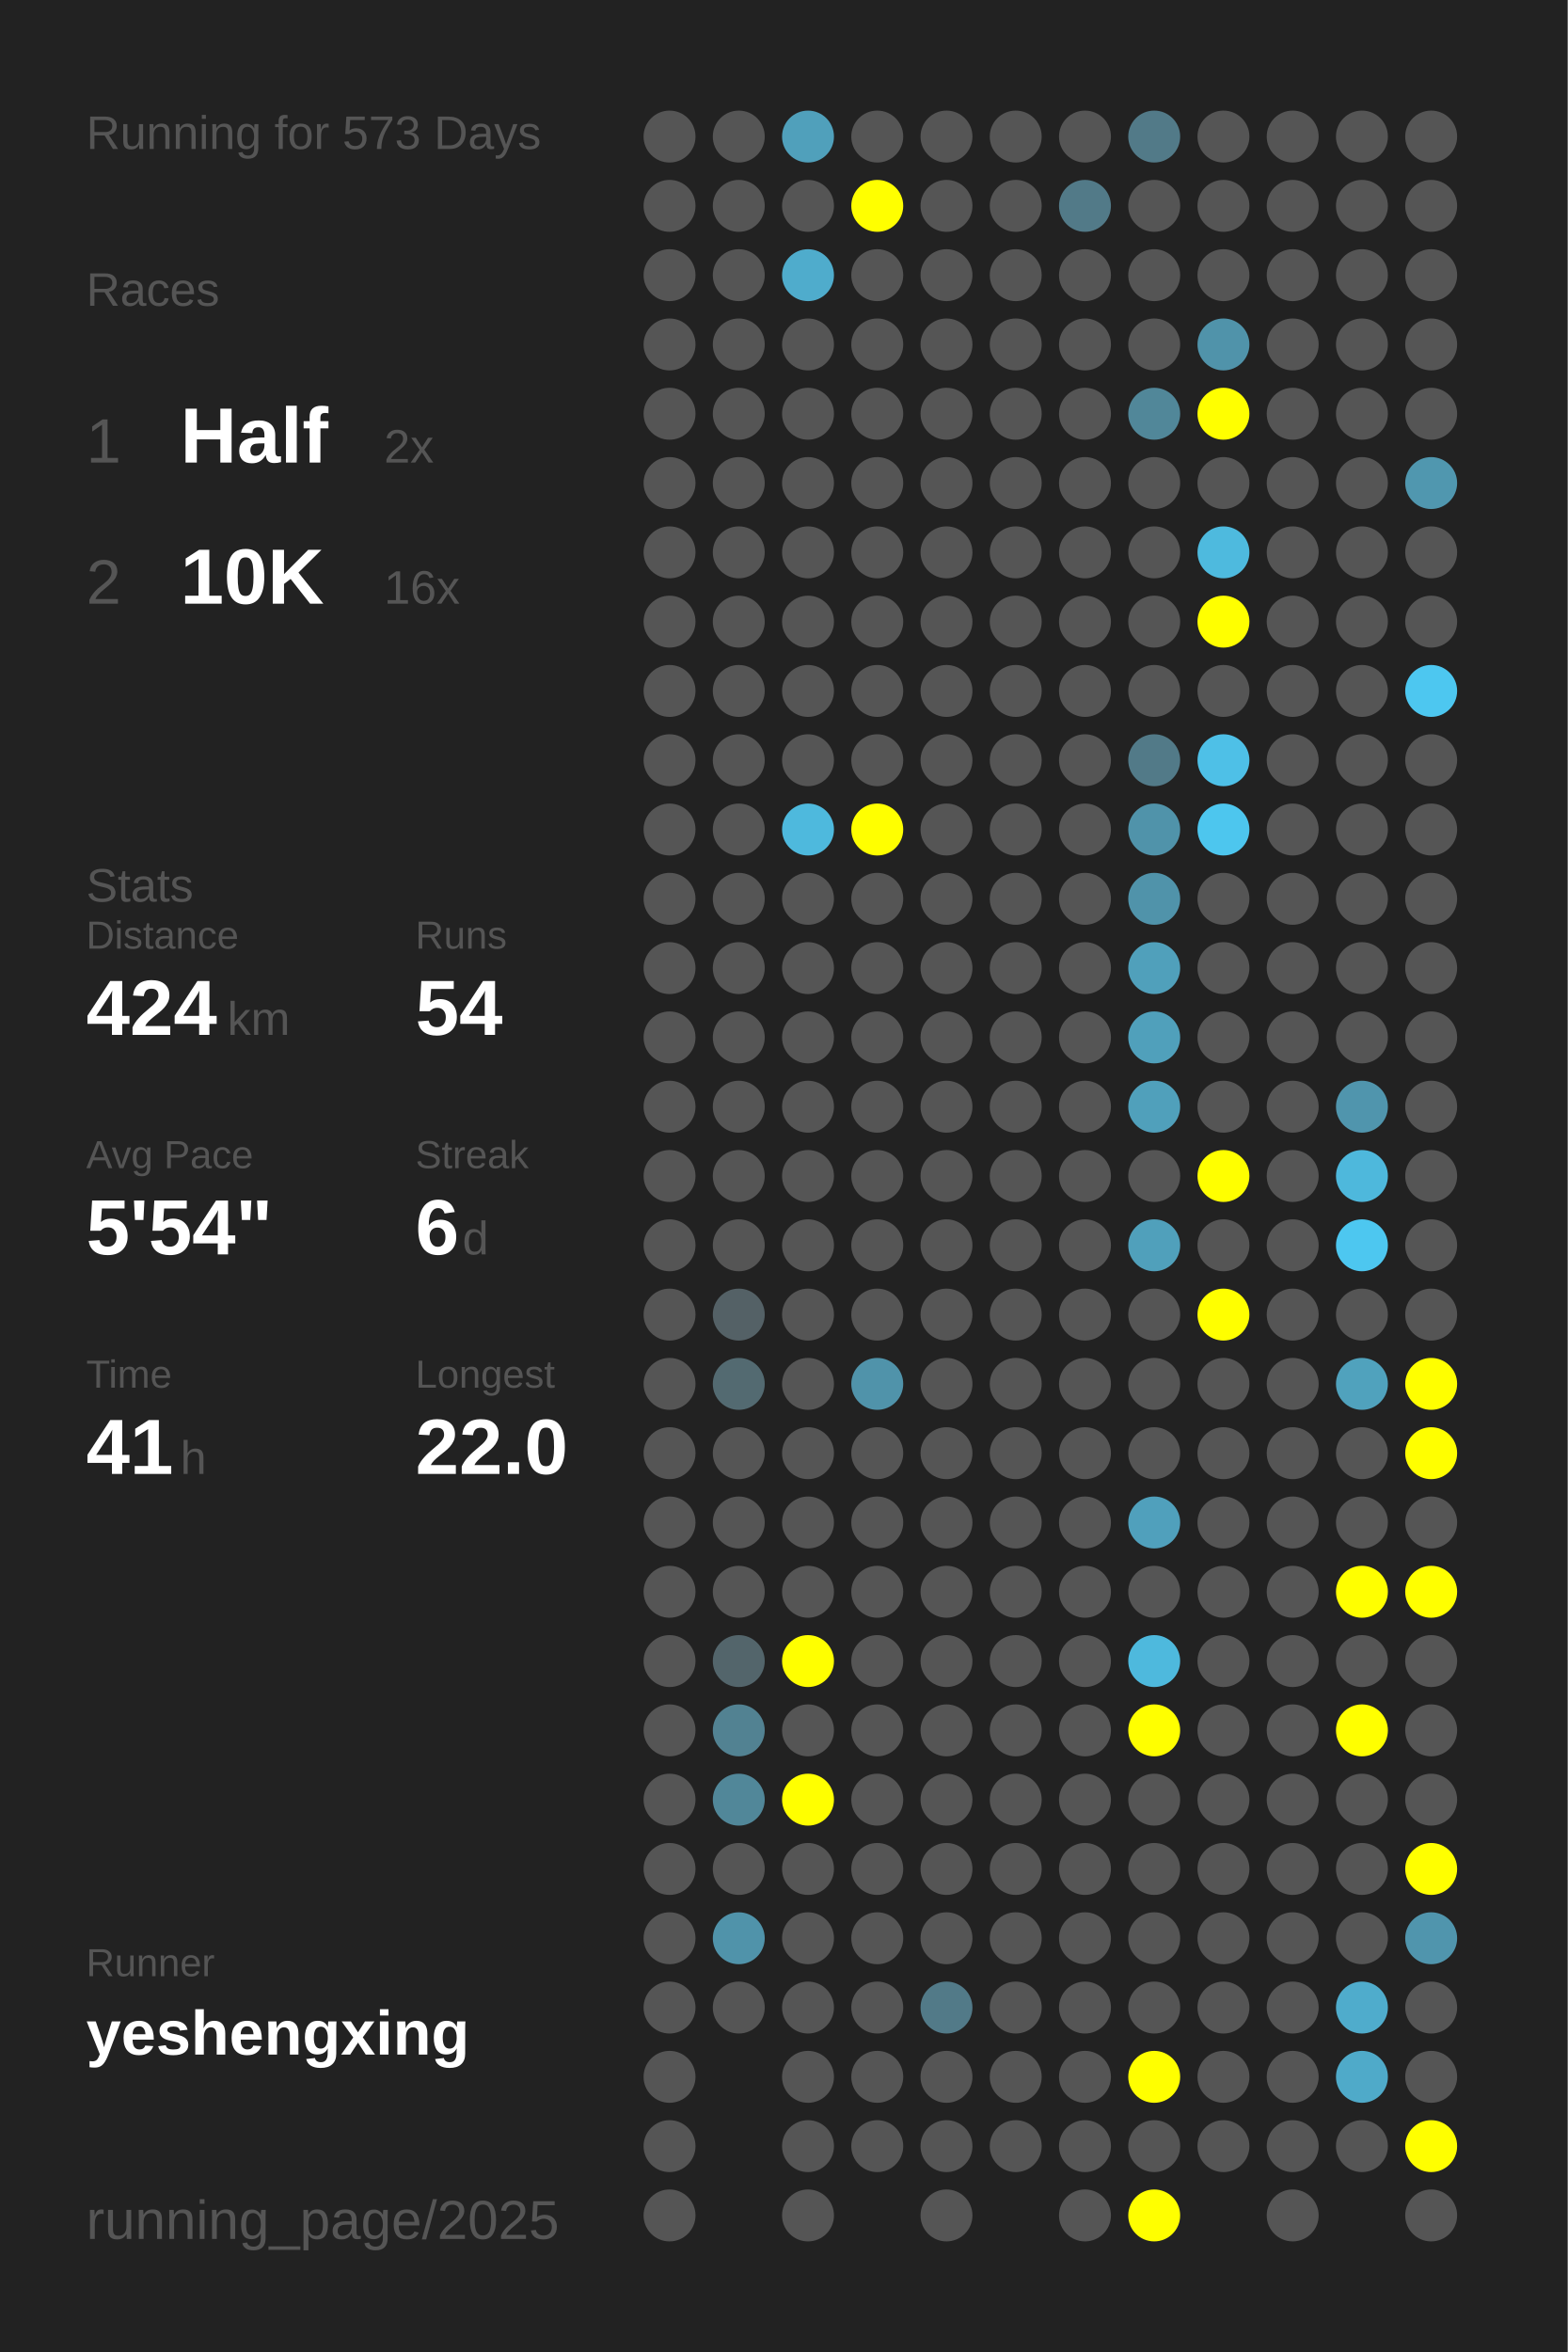
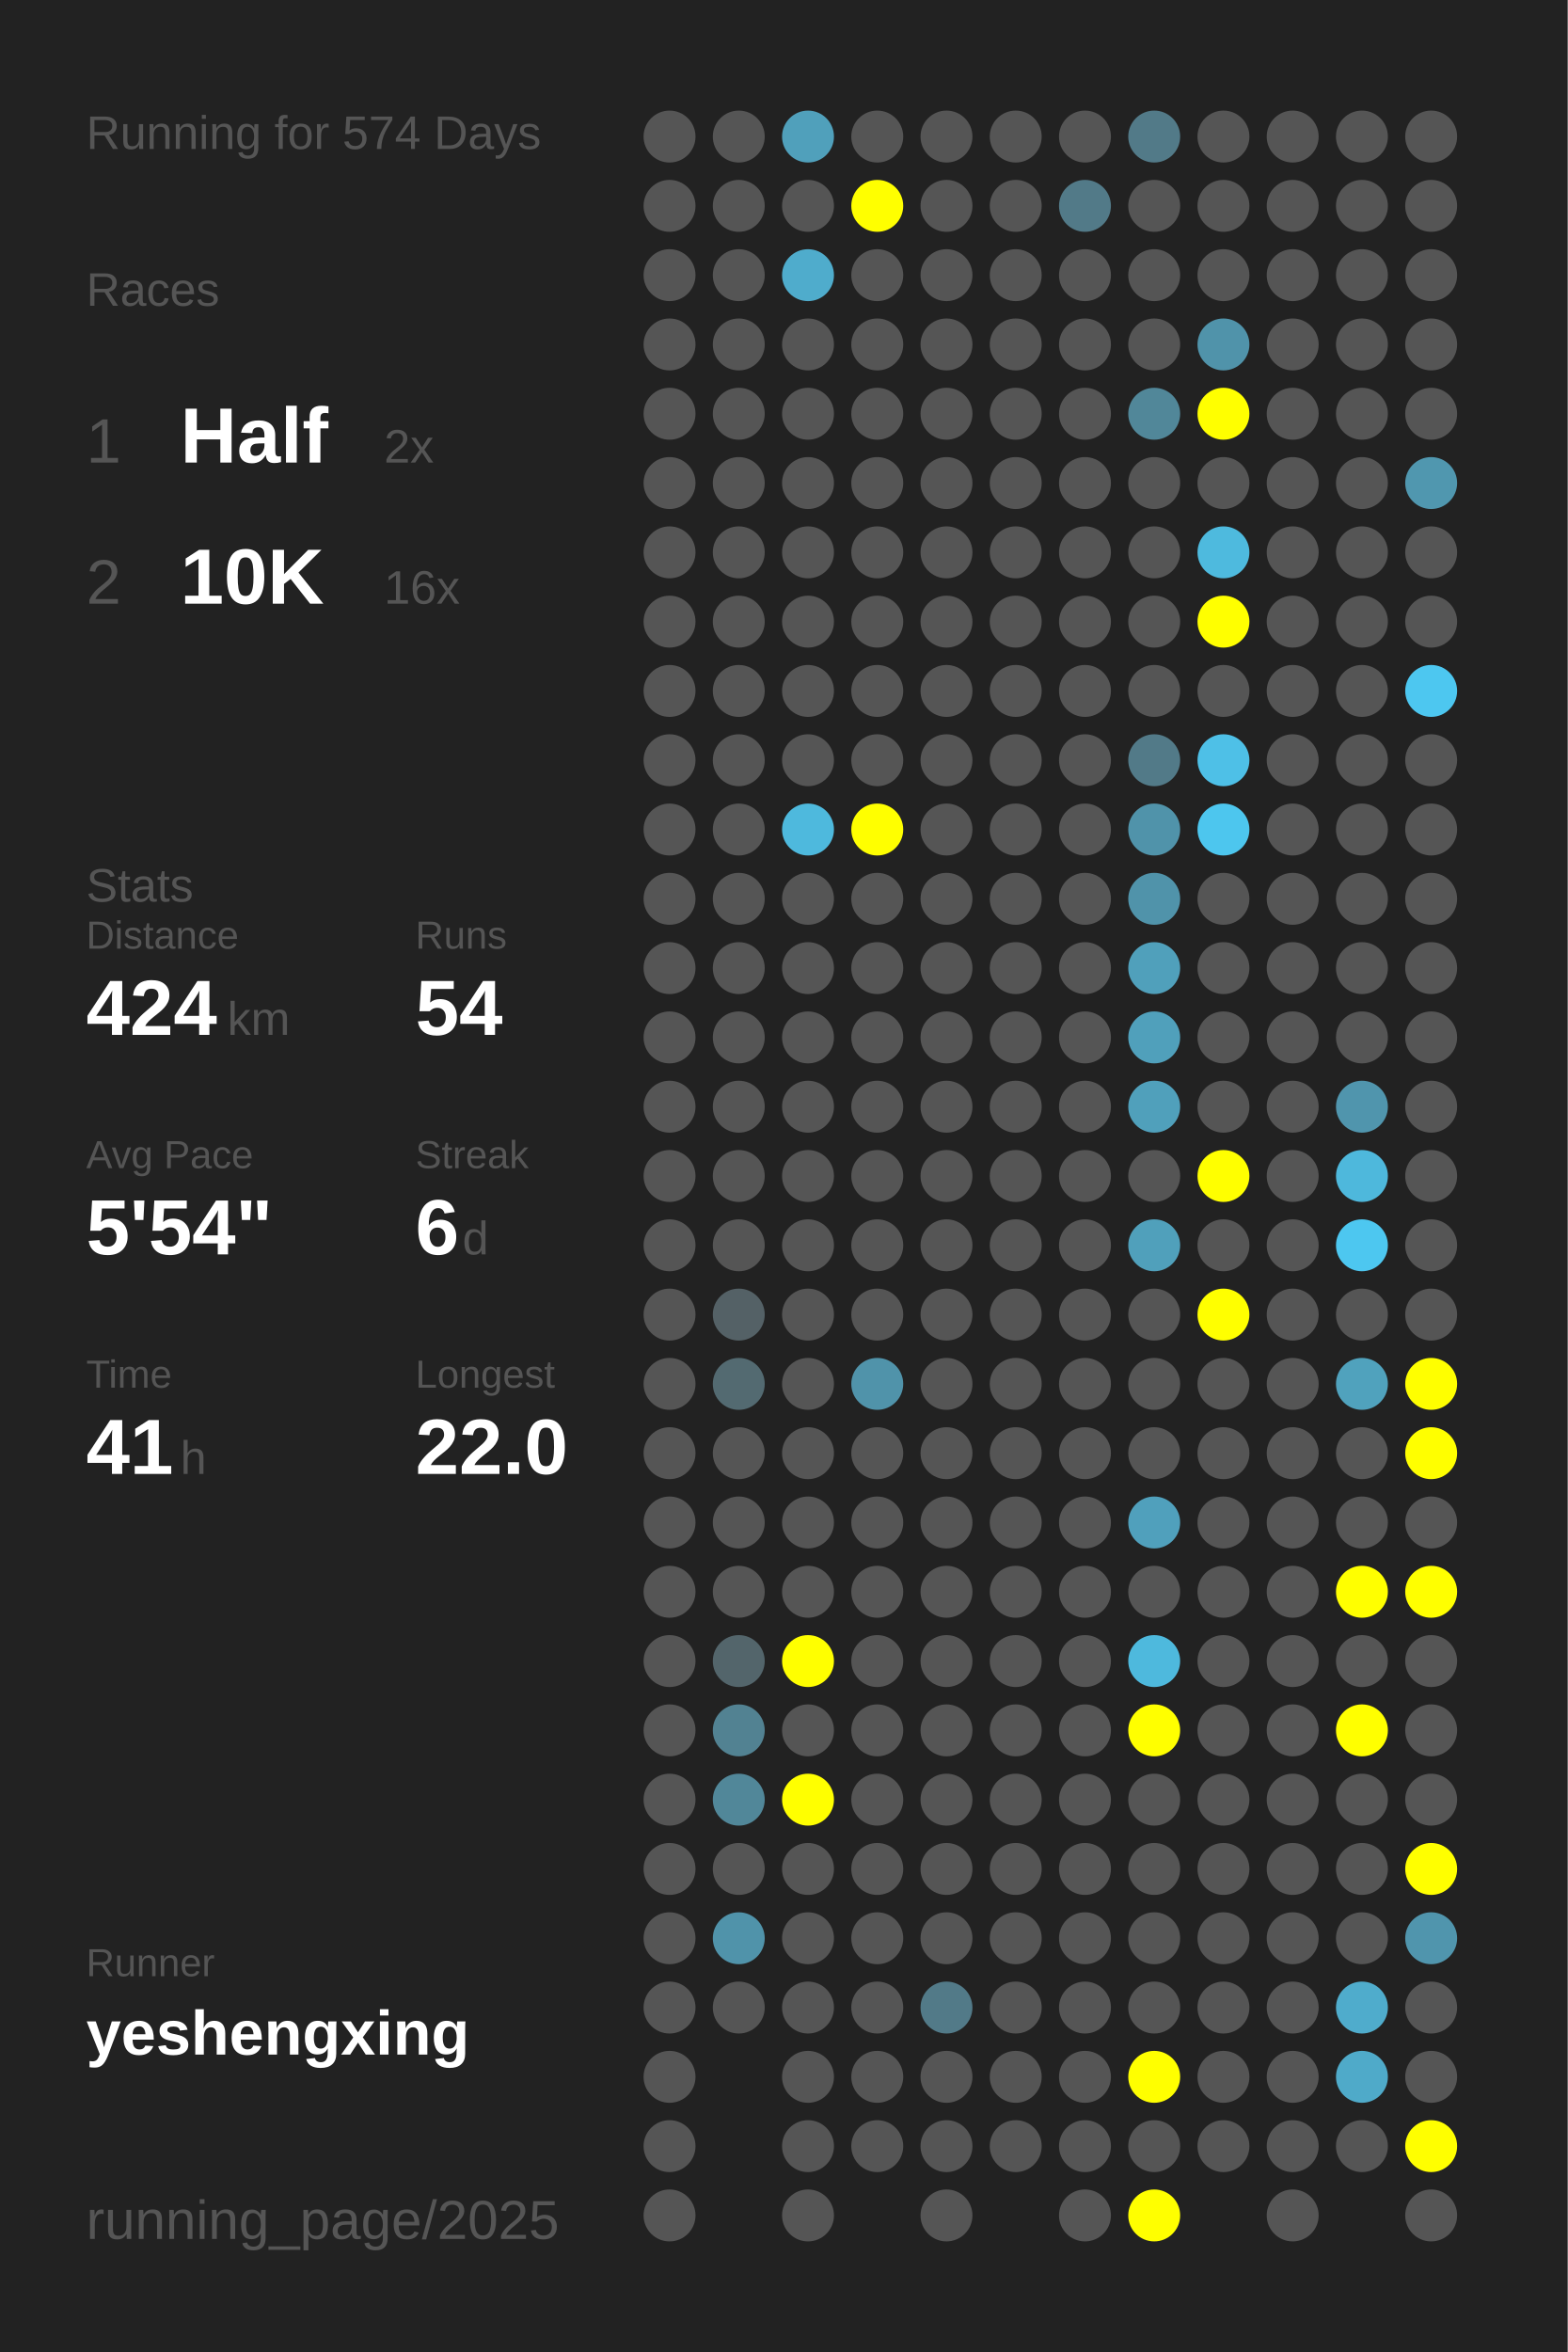
<svg xmlns="http://www.w3.org/2000/svg" baseProfile="full" height="300mm" version="1.1" viewBox="0,0,200,300" width="200mm">
  <defs />
  <rect fill="#222222" height="300" width="200" x="0" y="0" />
-   <text fill="#555555" style="font-size:6px; font-family:Arial;" x="11" y="19">Running for 573 Days</text>
+   <text fill="#555555" style="font-size:6px; font-family:Arial;" x="11" y="19">Running for 574 Days</text>
  <text fill="#555555" style="font-size:6px; font-family:Arial;" x="11" y="39">Races</text>
  <text fill="#555555" style="font-size:8px; font-family:Arial;" x="11" y="59">1</text>
  <text fill="#FFFFFF" style="font-size:10px; font-family:Arial; font-weight:bold;" x="23" y="59">Half</text>
  <text fill="#555555" style="font-size:6px; font-family:Arial;" x="49" y="59">2x</text>
  <text fill="#555555" style="font-size:8px; font-family:Arial;" x="11" y="77">2</text>
  <text fill="#FFFFFF" style="font-size:10px; font-family:Arial; font-weight:bold;" x="23" y="77">10K</text>
  <text fill="#555555" style="font-size:6px; font-family:Arial;" x="49" y="77">16x</text>
  <text fill="#555555" style="font-size:6px; font-family:Arial;" x="11" y="115">Stats</text>
  <text fill="#555555" style="font-size:5px; font-family:Arial;" x="11" y="121">Distance</text>
  <text fill="#FFFFFF" style="font-size:10px; font-family:Arial; font-weight:bold;" x="11" y="132">424</text>
  <text fill="#555555" style="font-size:6px; font-family:Arial;" x="29" y="132">km</text>
  <text fill="#555555" style="font-size:5px; font-family:Arial;" x="53" y="121">Runs</text>
  <text fill="#FFFFFF" style="font-size:10px; font-family:Arial; font-weight:bold;" x="53" y="132">54</text>
  <text fill="#555555" style="font-size:5px; font-family:Arial;" x="11" y="149">Avg Pace</text>
  <text fill="#FFFFFF" style="font-size:10px; font-family:Arial; font-weight:bold;" x="11" y="160">5'54"</text>
  <text fill="#555555" style="font-size:5px; font-family:Arial;" x="53" y="149">Streak</text>
  <text fill="#FFFFFF" style="font-size:10px; font-family:Arial; font-weight:bold;" x="53" y="160">6</text>
  <text fill="#555555" style="font-size:6px; font-family:Arial;" x="59" y="160">d</text>
  <text fill="#555555" style="font-size:5px; font-family:Arial;" x="11" y="177">Time</text>
  <text fill="#FFFFFF" style="font-size:10px; font-family:Arial; font-weight:bold;" x="11" y="188">41</text>
  <text fill="#555555" style="font-size:6px; font-family:Arial;" x="23" y="188">h</text>
  <text fill="#555555" style="font-size:5px; font-family:Arial;" x="53" y="177">Longest</text>
  <text fill="#FFFFFF" style="font-size:10px; font-family:Arial; font-weight:bold;" x="53" y="188">22.0</text>
  <text fill="#555555" style="font-size:5px; font-family:Arial;" x="11" y="252.065">Runner</text>
  <text fill="#FFFFFF" style="font-size:8px; font-family:Arial; font-weight:bold;" x="11" y="262.065">yeshengxing</text>
  <text fill="#555555" style="font-size:7px; font-family:Arial;" x="11" y="285.581">running_page/2025</text>
  <circle cx="85.417" cy="17.419" fill="#555555" r="3.312" />
  <circle cx="85.417" cy="26.258" fill="#555555" r="3.312" />
  <circle cx="85.417" cy="35.097" fill="#555555" r="3.312" />
  <circle cx="85.417" cy="43.935" fill="#555555" r="3.312" />
  <circle cx="85.417" cy="52.774" fill="#555555" r="3.312" />
  <circle cx="85.417" cy="61.613" fill="#555555" r="3.312" />
  <circle cx="85.417" cy="70.452" fill="#555555" r="3.312" />
  <circle cx="85.417" cy="79.29" fill="#555555" r="3.312" />
  <circle cx="85.417" cy="88.129" fill="#555555" r="3.312" />
  <circle cx="85.417" cy="96.968" fill="#555555" r="3.312" />
  <circle cx="85.417" cy="105.806" fill="#555555" r="3.312" />
  <circle cx="85.417" cy="114.645" fill="#555555" r="3.312" />
  <circle cx="85.417" cy="123.484" fill="#555555" r="3.312" />
  <circle cx="85.417" cy="132.323" fill="#555555" r="3.312" />
  <circle cx="85.417" cy="141.161" fill="#555555" r="3.312" />
  <circle cx="85.417" cy="150" fill="#555555" r="3.312" />
  <circle cx="85.417" cy="158.839" fill="#555555" r="3.312" />
  <circle cx="85.417" cy="167.677" fill="#555555" r="3.312" />
  <circle cx="85.417" cy="176.516" fill="#555555" r="3.312" />
  <circle cx="85.417" cy="185.355" fill="#555555" r="3.312" />
  <circle cx="85.417" cy="194.194" fill="#555555" r="3.312" />
  <circle cx="85.417" cy="203.032" fill="#555555" r="3.312" />
  <circle cx="85.417" cy="211.871" fill="#555555" r="3.312" />
  <circle cx="85.417" cy="220.71" fill="#555555" r="3.312" />
  <circle cx="85.417" cy="229.548" fill="#555555" r="3.312" />
  <circle cx="85.417" cy="238.387" fill="#555555" r="3.312" />
  <circle cx="85.417" cy="247.226" fill="#555555" r="3.312" />
  <circle cx="85.417" cy="256.065" fill="#555555" r="3.312" />
  <circle cx="85.417" cy="264.903" fill="#555555" r="3.312" />
  <circle cx="85.417" cy="273.742" fill="#555555" r="3.312" />
  <circle cx="85.417" cy="282.581" fill="#555555" r="3.312" />
  <circle cx="94.25" cy="17.419" fill="#555555" r="3.312" />
  <circle cx="94.25" cy="26.258" fill="#555555" r="3.312" />
  <circle cx="94.25" cy="35.097" fill="#555555" r="3.312" />
  <circle cx="94.25" cy="43.935" fill="#555555" r="3.312" />
  <circle cx="94.25" cy="52.774" fill="#555555" r="3.312" />
  <circle cx="94.25" cy="61.613" fill="#555555" r="3.312" />
  <circle cx="94.25" cy="70.452" fill="#555555" r="3.312" />
  <circle cx="94.25" cy="79.29" fill="#555555" r="3.312" />
  <circle cx="94.25" cy="88.129" fill="#555555" r="3.312" />
  <circle cx="94.25" cy="96.968" fill="#555555" r="3.312" />
  <circle cx="94.25" cy="105.806" fill="#555555" r="3.312" />
  <circle cx="94.25" cy="114.645" fill="#555555" r="3.312" />
  <circle cx="94.25" cy="123.484" fill="#555555" r="3.312" />
  <circle cx="94.25" cy="132.323" fill="#555555" r="3.312" />
  <circle cx="94.25" cy="141.161" fill="#555555" r="3.312" />
  <circle cx="94.25" cy="150" fill="#555555" r="3.312" />
  <circle cx="94.25" cy="158.839" fill="#555555" r="3.312" />
  <circle cx="94.25" cy="167.677" fill="#546166" r="3.312" />
  <circle cx="94.25" cy="176.516" fill="#536a71" r="3.312" />
  <circle cx="94.25" cy="185.355" fill="#555555" r="3.312" />
  <circle cx="94.25" cy="194.194" fill="#555555" r="3.312" />
  <circle cx="94.25" cy="203.032" fill="#555555" r="3.312" />
  <circle cx="94.25" cy="211.871" fill="#53656b" r="3.312" />
  <circle cx="94.25" cy="220.71" fill="#528292" r="3.312" />
  <circle cx="94.25" cy="229.548" fill="#518799" r="3.312" />
  <circle cx="94.25" cy="238.387" fill="#555555" r="3.312" />
  <circle cx="94.25" cy="247.226" fill="#5093aa" r="3.312" />
  <circle cx="94.25" cy="256.065" fill="#555555" r="3.312" />
  <circle cx="103.083" cy="17.419" fill="#50a0bb" r="3.312" />
  <circle cx="103.083" cy="26.258" fill="#555555" r="3.312" />
  <circle cx="103.083" cy="35.097" fill="#4faccc" r="3.312" />
  <circle cx="103.083" cy="43.935" fill="#555555" r="3.312" />
  <circle cx="103.083" cy="52.774" fill="#555555" r="3.312" />
  <circle cx="103.083" cy="61.613" fill="#555555" r="3.312" />
  <circle cx="103.083" cy="70.452" fill="#555555" r="3.312" />
  <circle cx="103.083" cy="79.29" fill="#555555" r="3.312" />
  <circle cx="103.083" cy="88.129" fill="#555555" r="3.312" />
  <circle cx="103.083" cy="96.968" fill="#555555" r="3.312" />
  <circle cx="103.083" cy="105.806" fill="#4eb9dd" r="3.312" />
  <circle cx="103.083" cy="114.645" fill="#555555" r="3.312" />
  <circle cx="103.083" cy="123.484" fill="#555555" r="3.312" />
  <circle cx="103.083" cy="132.323" fill="#555555" r="3.312" />
  <circle cx="103.083" cy="141.161" fill="#555555" r="3.312" />
  <circle cx="103.083" cy="150" fill="#555555" r="3.312" />
  <circle cx="103.083" cy="158.839" fill="#555555" r="3.312" />
  <circle cx="103.083" cy="167.677" fill="#555555" r="3.312" />
  <circle cx="103.083" cy="176.516" fill="#555555" r="3.312" />
  <circle cx="103.083" cy="185.355" fill="#555555" r="3.312" />
  <circle cx="103.083" cy="194.194" fill="#555555" r="3.312" />
  <circle cx="103.083" cy="203.032" fill="#555555" r="3.312" />
  <circle cx="103.083" cy="211.871" fill="#FFFF00" r="3.312" />
  <circle cx="103.083" cy="220.71" fill="#555555" r="3.312" />
  <circle cx="103.083" cy="229.548" fill="#FFFF00" r="3.312" />
  <circle cx="103.083" cy="238.387" fill="#555555" r="3.312" />
  <circle cx="103.083" cy="247.226" fill="#555555" r="3.312" />
  <circle cx="103.083" cy="256.065" fill="#555555" r="3.312" />
  <circle cx="103.083" cy="264.903" fill="#555555" r="3.312" />
  <circle cx="103.083" cy="273.742" fill="#555555" r="3.312" />
  <circle cx="103.083" cy="282.581" fill="#555555" r="3.312" />
  <circle cx="111.917" cy="17.419" fill="#555555" r="3.312" />
  <circle cx="111.917" cy="26.258" fill="#FFFF00" r="3.312" />
  <circle cx="111.917" cy="35.097" fill="#555555" r="3.312" />
  <circle cx="111.917" cy="43.935" fill="#555555" r="3.312" />
  <circle cx="111.917" cy="52.774" fill="#555555" r="3.312" />
  <circle cx="111.917" cy="61.613" fill="#555555" r="3.312" />
  <circle cx="111.917" cy="70.452" fill="#555555" r="3.312" />
  <circle cx="111.917" cy="79.29" fill="#555555" r="3.312" />
  <circle cx="111.917" cy="88.129" fill="#555555" r="3.312" />
  <circle cx="111.917" cy="96.968" fill="#555555" r="3.312" />
  <circle cx="111.917" cy="105.806" fill="#FFFF00" r="3.312" />
  <circle cx="111.917" cy="114.645" fill="#555555" r="3.312" />
  <circle cx="111.917" cy="123.484" fill="#555555" r="3.312" />
  <circle cx="111.917" cy="132.323" fill="#555555" r="3.312" />
  <circle cx="111.917" cy="141.161" fill="#555555" r="3.312" />
  <circle cx="111.917" cy="150" fill="#555555" r="3.312" />
  <circle cx="111.917" cy="158.839" fill="#555555" r="3.312" />
  <circle cx="111.917" cy="167.677" fill="#555555" r="3.312" />
  <circle cx="111.917" cy="176.516" fill="#5093aa" r="3.312" />
  <circle cx="111.917" cy="185.355" fill="#555555" r="3.312" />
  <circle cx="111.917" cy="194.194" fill="#555555" r="3.312" />
  <circle cx="111.917" cy="203.032" fill="#555555" r="3.312" />
  <circle cx="111.917" cy="211.871" fill="#555555" r="3.312" />
  <circle cx="111.917" cy="220.71" fill="#555555" r="3.312" />
  <circle cx="111.917" cy="229.548" fill="#555555" r="3.312" />
  <circle cx="111.917" cy="238.387" fill="#555555" r="3.312" />
  <circle cx="111.917" cy="247.226" fill="#555555" r="3.312" />
  <circle cx="111.917" cy="256.065" fill="#555555" r="3.312" />
  <circle cx="111.917" cy="264.903" fill="#555555" r="3.312" />
  <circle cx="111.917" cy="273.742" fill="#555555" r="3.312" />
  <circle cx="120.75" cy="17.419" fill="#555555" r="3.312" />
  <circle cx="120.75" cy="26.258" fill="#555555" r="3.312" />
  <circle cx="120.75" cy="35.097" fill="#555555" r="3.312" />
  <circle cx="120.75" cy="43.935" fill="#555555" r="3.312" />
  <circle cx="120.75" cy="52.774" fill="#555555" r="3.312" />
  <circle cx="120.75" cy="61.613" fill="#555555" r="3.312" />
  <circle cx="120.75" cy="70.452" fill="#555555" r="3.312" />
  <circle cx="120.75" cy="79.29" fill="#555555" r="3.312" />
  <circle cx="120.75" cy="88.129" fill="#555555" r="3.312" />
  <circle cx="120.75" cy="96.968" fill="#555555" r="3.312" />
  <circle cx="120.75" cy="105.806" fill="#555555" r="3.312" />
  <circle cx="120.75" cy="114.645" fill="#555555" r="3.312" />
  <circle cx="120.75" cy="123.484" fill="#555555" r="3.312" />
  <circle cx="120.75" cy="132.323" fill="#555555" r="3.312" />
  <circle cx="120.75" cy="141.161" fill="#555555" r="3.312" />
  <circle cx="120.75" cy="150" fill="#555555" r="3.312" />
  <circle cx="120.75" cy="158.839" fill="#555555" r="3.312" />
  <circle cx="120.75" cy="167.677" fill="#555555" r="3.312" />
  <circle cx="120.75" cy="176.516" fill="#555555" r="3.312" />
  <circle cx="120.75" cy="185.355" fill="#555555" r="3.312" />
  <circle cx="120.75" cy="194.194" fill="#555555" r="3.312" />
  <circle cx="120.75" cy="203.032" fill="#555555" r="3.312" />
  <circle cx="120.75" cy="211.871" fill="#555555" r="3.312" />
  <circle cx="120.75" cy="220.71" fill="#555555" r="3.312" />
  <circle cx="120.75" cy="229.548" fill="#555555" r="3.312" />
  <circle cx="120.75" cy="238.387" fill="#555555" r="3.312" />
  <circle cx="120.75" cy="247.226" fill="#555555" r="3.312" />
  <circle cx="120.75" cy="256.065" fill="#527a88" r="3.312" />
  <circle cx="120.75" cy="264.903" fill="#555555" r="3.312" />
  <circle cx="120.75" cy="273.742" fill="#555555" r="3.312" />
  <circle cx="120.75" cy="282.581" fill="#555555" r="3.312" />
  <circle cx="129.583" cy="17.419" fill="#555555" r="3.312" />
  <circle cx="129.583" cy="26.258" fill="#555555" r="3.312" />
  <circle cx="129.583" cy="35.097" fill="#555555" r="3.312" />
  <circle cx="129.583" cy="43.935" fill="#555555" r="3.312" />
  <circle cx="129.583" cy="52.774" fill="#555555" r="3.312" />
  <circle cx="129.583" cy="61.613" fill="#555555" r="3.312" />
  <circle cx="129.583" cy="70.452" fill="#555555" r="3.312" />
  <circle cx="129.583" cy="79.29" fill="#555555" r="3.312" />
  <circle cx="129.583" cy="88.129" fill="#555555" r="3.312" />
  <circle cx="129.583" cy="96.968" fill="#555555" r="3.312" />
  <circle cx="129.583" cy="105.806" fill="#555555" r="3.312" />
  <circle cx="129.583" cy="114.645" fill="#555555" r="3.312" />
  <circle cx="129.583" cy="123.484" fill="#555555" r="3.312" />
  <circle cx="129.583" cy="132.323" fill="#555555" r="3.312" />
  <circle cx="129.583" cy="141.161" fill="#555555" r="3.312" />
  <circle cx="129.583" cy="150" fill="#555555" r="3.312" />
  <circle cx="129.583" cy="158.839" fill="#555555" r="3.312" />
  <circle cx="129.583" cy="167.677" fill="#555555" r="3.312" />
  <circle cx="129.583" cy="176.516" fill="#555555" r="3.312" />
  <circle cx="129.583" cy="185.355" fill="#555555" r="3.312" />
  <circle cx="129.583" cy="194.194" fill="#555555" r="3.312" />
  <circle cx="129.583" cy="203.032" fill="#555555" r="3.312" />
  <circle cx="129.583" cy="211.871" fill="#555555" r="3.312" />
  <circle cx="129.583" cy="220.71" fill="#555555" r="3.312" />
  <circle cx="129.583" cy="229.548" fill="#555555" r="3.312" />
  <circle cx="129.583" cy="238.387" fill="#555555" r="3.312" />
  <circle cx="129.583" cy="247.226" fill="#555555" r="3.312" />
  <circle cx="129.583" cy="256.065" fill="#555555" r="3.312" />
  <circle cx="129.583" cy="264.903" fill="#555555" r="3.312" />
  <circle cx="129.583" cy="273.742" fill="#555555" r="3.312" />
  <circle cx="138.417" cy="17.419" fill="#555555" r="3.312" />
  <circle cx="138.417" cy="26.258" fill="#527a88" r="3.312" />
  <circle cx="138.417" cy="35.097" fill="#555555" r="3.312" />
  <circle cx="138.417" cy="43.935" fill="#555555" r="3.312" />
  <circle cx="138.417" cy="52.774" fill="#555555" r="3.312" />
  <circle cx="138.417" cy="61.613" fill="#555555" r="3.312" />
  <circle cx="138.417" cy="70.452" fill="#555555" r="3.312" />
  <circle cx="138.417" cy="79.29" fill="#555555" r="3.312" />
  <circle cx="138.417" cy="88.129" fill="#555555" r="3.312" />
  <circle cx="138.417" cy="96.968" fill="#555555" r="3.312" />
  <circle cx="138.417" cy="105.806" fill="#555555" r="3.312" />
  <circle cx="138.417" cy="114.645" fill="#555555" r="3.312" />
  <circle cx="138.417" cy="123.484" fill="#555555" r="3.312" />
  <circle cx="138.417" cy="132.323" fill="#555555" r="3.312" />
  <circle cx="138.417" cy="141.161" fill="#555555" r="3.312" />
  <circle cx="138.417" cy="150" fill="#555555" r="3.312" />
  <circle cx="138.417" cy="158.839" fill="#555555" r="3.312" />
  <circle cx="138.417" cy="167.677" fill="#555555" r="3.312" />
  <circle cx="138.417" cy="176.516" fill="#555555" r="3.312" />
  <circle cx="138.417" cy="185.355" fill="#555555" r="3.312" />
  <circle cx="138.417" cy="194.194" fill="#555555" r="3.312" />
  <circle cx="138.417" cy="203.032" fill="#555555" r="3.312" />
  <circle cx="138.417" cy="211.871" fill="#555555" r="3.312" />
  <circle cx="138.417" cy="220.71" fill="#555555" r="3.312" />
  <circle cx="138.417" cy="229.548" fill="#555555" r="3.312" />
  <circle cx="138.417" cy="238.387" fill="#555555" r="3.312" />
  <circle cx="138.417" cy="247.226" fill="#555555" r="3.312" />
  <circle cx="138.417" cy="256.065" fill="#555555" r="3.312" />
  <circle cx="138.417" cy="264.903" fill="#555555" r="3.312" />
  <circle cx="138.417" cy="273.742" fill="#555555" r="3.312" />
  <circle cx="138.417" cy="282.581" fill="#555555" r="3.312" />
  <circle cx="147.25" cy="17.419" fill="#527a88" r="3.312" />
  <circle cx="147.25" cy="26.258" fill="#555555" r="3.312" />
  <circle cx="147.25" cy="35.097" fill="#555555" r="3.312" />
  <circle cx="147.25" cy="43.935" fill="#555555" r="3.312" />
  <circle cx="147.25" cy="52.774" fill="#518799" r="3.312" />
  <circle cx="147.25" cy="61.613" fill="#555555" r="3.312" />
  <circle cx="147.25" cy="70.452" fill="#555555" r="3.312" />
  <circle cx="147.25" cy="79.29" fill="#555555" r="3.312" />
  <circle cx="147.25" cy="88.129" fill="#555555" r="3.312" />
  <circle cx="147.25" cy="96.968" fill="#527a88" r="3.312" />
  <circle cx="147.25" cy="105.806" fill="#5093aa" r="3.312" />
  <circle cx="147.25" cy="114.645" fill="#5093aa" r="3.312" />
  <circle cx="147.25" cy="123.484" fill="#50a0bb" r="3.312" />
  <circle cx="147.25" cy="132.323" fill="#50a0bb" r="3.312" />
  <circle cx="147.25" cy="141.161" fill="#50a0bb" r="3.312" />
  <circle cx="147.25" cy="150" fill="#555555" r="3.312" />
  <circle cx="147.25" cy="158.839" fill="#50a0bb" r="3.312" />
  <circle cx="147.25" cy="167.677" fill="#555555" r="3.312" />
  <circle cx="147.25" cy="176.516" fill="#555555" r="3.312" />
  <circle cx="147.25" cy="185.355" fill="#555555" r="3.312" />
  <circle cx="147.25" cy="194.194" fill="#50a0bc" r="3.312" />
  <circle cx="147.25" cy="203.032" fill="#555555" r="3.312" />
  <circle cx="147.25" cy="211.871" fill="#4eb9dd" r="3.312" />
  <circle cx="147.25" cy="220.71" fill="#FFFF00" r="3.312" />
  <circle cx="147.25" cy="229.548" fill="#555555" r="3.312" />
  <circle cx="147.25" cy="238.387" fill="#555555" r="3.312" />
  <circle cx="147.25" cy="247.226" fill="#555555" r="3.312" />
  <circle cx="147.25" cy="256.065" fill="#555555" r="3.312" />
  <circle cx="147.25" cy="264.903" fill="#FFFF00" r="3.312" />
  <circle cx="147.25" cy="273.742" fill="#555555" r="3.312" />
  <circle cx="147.25" cy="282.581" fill="#FFFF00" r="3.312" />
  <circle cx="156.083" cy="17.419" fill="#555555" r="3.312" />
  <circle cx="156.083" cy="26.258" fill="#555555" r="3.312" />
  <circle cx="156.083" cy="35.097" fill="#555555" r="3.312" />
  <circle cx="156.083" cy="43.935" fill="#5093aa" r="3.312" />
  <circle cx="156.083" cy="52.774" fill="#FFFF00" r="3.312" />
  <circle cx="156.083" cy="61.613" fill="#555555" r="3.312" />
  <circle cx="156.083" cy="70.452" fill="#4ebade" r="3.312" />
  <circle cx="156.083" cy="79.29" fill="#FFFF00" r="3.312" />
  <circle cx="156.083" cy="88.129" fill="#555555" r="3.312" />
  <circle cx="156.083" cy="96.968" fill="#4ec0e7" r="3.312" />
  <circle cx="156.083" cy="105.806" fill="#4dc6ee" r="3.312" />
  <circle cx="156.083" cy="114.645" fill="#555555" r="3.312" />
  <circle cx="156.083" cy="123.484" fill="#555555" r="3.312" />
  <circle cx="156.083" cy="132.323" fill="#555555" r="3.312" />
  <circle cx="156.083" cy="141.161" fill="#555555" r="3.312" />
  <circle cx="156.083" cy="150" fill="#FFFF00" r="3.312" />
  <circle cx="156.083" cy="158.839" fill="#555555" r="3.312" />
  <circle cx="156.083" cy="167.677" fill="#FFFF00" r="3.312" />
  <circle cx="156.083" cy="176.516" fill="#555555" r="3.312" />
  <circle cx="156.083" cy="185.355" fill="#555555" r="3.312" />
  <circle cx="156.083" cy="194.194" fill="#555555" r="3.312" />
  <circle cx="156.083" cy="203.032" fill="#555555" r="3.312" />
  <circle cx="156.083" cy="211.871" fill="#555555" r="3.312" />
  <circle cx="156.083" cy="220.71" fill="#555555" r="3.312" />
  <circle cx="156.083" cy="229.548" fill="#555555" r="3.312" />
  <circle cx="156.083" cy="238.387" fill="#555555" r="3.312" />
  <circle cx="156.083" cy="247.226" fill="#555555" r="3.312" />
  <circle cx="156.083" cy="256.065" fill="#555555" r="3.312" />
  <circle cx="156.083" cy="264.903" fill="#555555" r="3.312" />
  <circle cx="156.083" cy="273.742" fill="#555555" r="3.312" />
  <circle cx="164.917" cy="17.419" fill="#555555" r="3.312" />
  <circle cx="164.917" cy="26.258" fill="#555555" r="3.312" />
  <circle cx="164.917" cy="35.097" fill="#555555" r="3.312" />
  <circle cx="164.917" cy="43.935" fill="#555555" r="3.312" />
  <circle cx="164.917" cy="52.774" fill="#555555" r="3.312" />
  <circle cx="164.917" cy="61.613" fill="#555555" r="3.312" />
  <circle cx="164.917" cy="70.452" fill="#555555" r="3.312" />
  <circle cx="164.917" cy="79.29" fill="#555555" r="3.312" />
  <circle cx="164.917" cy="88.129" fill="#555555" r="3.312" />
  <circle cx="164.917" cy="96.968" fill="#555555" r="3.312" />
  <circle cx="164.917" cy="105.806" fill="#555555" r="3.312" />
  <circle cx="164.917" cy="114.645" fill="#555555" r="3.312" />
  <circle cx="164.917" cy="123.484" fill="#555555" r="3.312" />
  <circle cx="164.917" cy="132.323" fill="#555555" r="3.312" />
  <circle cx="164.917" cy="141.161" fill="#555555" r="3.312" />
  <circle cx="164.917" cy="150" fill="#555555" r="3.312" />
  <circle cx="164.917" cy="158.839" fill="#555555" r="3.312" />
  <circle cx="164.917" cy="167.677" fill="#555555" r="3.312" />
  <circle cx="164.917" cy="176.516" fill="#555555" r="3.312" />
  <circle cx="164.917" cy="185.355" fill="#555555" r="3.312" />
  <circle cx="164.917" cy="194.194" fill="#555555" r="3.312" />
  <circle cx="164.917" cy="203.032" fill="#555555" r="3.312" />
  <circle cx="164.917" cy="211.871" fill="#555555" r="3.312" />
  <circle cx="164.917" cy="220.71" fill="#555555" r="3.312" />
  <circle cx="164.917" cy="229.548" fill="#555555" r="3.312" />
  <circle cx="164.917" cy="238.387" fill="#555555" r="3.312" />
  <circle cx="164.917" cy="247.226" fill="#555555" r="3.312" />
  <circle cx="164.917" cy="256.065" fill="#555555" r="3.312" />
  <circle cx="164.917" cy="264.903" fill="#555555" r="3.312" />
  <circle cx="164.917" cy="273.742" fill="#555555" r="3.312" />
  <circle cx="164.917" cy="282.581" fill="#555555" r="3.312" />
  <circle cx="173.75" cy="17.419" fill="#555555" r="3.312" />
  <circle cx="173.75" cy="26.258" fill="#555555" r="3.312" />
  <circle cx="173.75" cy="35.097" fill="#555555" r="3.312" />
  <circle cx="173.75" cy="43.935" fill="#555555" r="3.312" />
  <circle cx="173.75" cy="52.774" fill="#555555" r="3.312" />
  <circle cx="173.75" cy="61.613" fill="#555555" r="3.312" />
  <circle cx="173.75" cy="70.452" fill="#555555" r="3.312" />
  <circle cx="173.75" cy="79.29" fill="#555555" r="3.312" />
  <circle cx="173.75" cy="88.129" fill="#555555" r="3.312" />
  <circle cx="173.75" cy="96.968" fill="#555555" r="3.312" />
  <circle cx="173.75" cy="105.806" fill="#555555" r="3.312" />
  <circle cx="173.75" cy="114.645" fill="#555555" r="3.312" />
  <circle cx="173.75" cy="123.484" fill="#555555" r="3.312" />
  <circle cx="173.75" cy="132.323" fill="#555555" r="3.312" />
  <circle cx="173.75" cy="141.161" fill="#5095ad" r="3.312" />
  <circle cx="173.75" cy="150" fill="#4eb8dc" r="3.312" />
  <circle cx="173.75" cy="158.839" fill="#4dc7f0" r="3.312" />
  <circle cx="173.75" cy="167.677" fill="#555555" r="3.312" />
  <circle cx="173.75" cy="176.516" fill="#50a2bd" r="3.312" />
  <circle cx="173.75" cy="185.355" fill="#555555" r="3.312" />
  <circle cx="173.75" cy="194.194" fill="#555555" r="3.312" />
  <circle cx="173.75" cy="203.032" fill="#FFFF00" r="3.312" />
  <circle cx="173.75" cy="211.871" fill="#555555" r="3.312" />
  <circle cx="173.75" cy="220.71" fill="#FFFF00" r="3.312" />
  <circle cx="173.75" cy="229.548" fill="#555555" r="3.312" />
  <circle cx="173.75" cy="238.387" fill="#555555" r="3.312" />
  <circle cx="173.75" cy="247.226" fill="#555555" r="3.312" />
  <circle cx="173.75" cy="256.065" fill="#4faccc" r="3.312" />
  <circle cx="173.75" cy="264.903" fill="#4faac9" r="3.312" />
  <circle cx="173.75" cy="273.742" fill="#555555" r="3.312" />
  <circle cx="182.583" cy="17.419" fill="#555555" r="3.312" />
  <circle cx="182.583" cy="26.258" fill="#555555" r="3.312" />
  <circle cx="182.583" cy="35.097" fill="#555555" r="3.312" />
  <circle cx="182.583" cy="43.935" fill="#555555" r="3.312" />
  <circle cx="182.583" cy="52.774" fill="#555555" r="3.312" />
  <circle cx="182.583" cy="61.613" fill="#5097af" r="3.312" />
  <circle cx="182.583" cy="70.452" fill="#555555" r="3.312" />
  <circle cx="182.583" cy="79.29" fill="#555555" r="3.312" />
  <circle cx="182.583" cy="88.129" fill="#4dc7f0" r="3.312" />
  <circle cx="182.583" cy="96.968" fill="#555555" r="3.312" />
  <circle cx="182.583" cy="105.806" fill="#555555" r="3.312" />
  <circle cx="182.583" cy="114.645" fill="#555555" r="3.312" />
  <circle cx="182.583" cy="123.484" fill="#555555" r="3.312" />
  <circle cx="182.583" cy="132.323" fill="#555555" r="3.312" />
  <circle cx="182.583" cy="141.161" fill="#555555" r="3.312" />
  <circle cx="182.583" cy="150" fill="#555555" r="3.312" />
  <circle cx="182.583" cy="158.839" fill="#555555" r="3.312" />
  <circle cx="182.583" cy="167.677" fill="#555555" r="3.312" />
  <circle cx="182.583" cy="176.516" fill="#FFFF00" r="3.312" />
  <circle cx="182.583" cy="185.355" fill="#FFFF00" r="3.312" />
  <circle cx="182.583" cy="194.194" fill="#555555" r="3.312" />
  <circle cx="182.583" cy="203.032" fill="#FFFF00" r="3.312" />
  <circle cx="182.583" cy="211.871" fill="#555555" r="3.312" />
  <circle cx="182.583" cy="220.71" fill="#555555" r="3.312" />
  <circle cx="182.583" cy="229.548" fill="#555555" r="3.312" />
  <circle cx="182.583" cy="238.387" fill="#FFFF00" r="3.312" />
  <circle cx="182.583" cy="247.226" fill="#5095ad" r="3.312" />
  <circle cx="182.583" cy="256.065" fill="#555555" r="3.312" />
  <circle cx="182.583" cy="264.903" fill="#555555" r="3.312" />
  <circle cx="182.583" cy="273.742" fill="#FFFF00" r="3.312" />
  <circle cx="182.583" cy="282.581" fill="#555555" r="3.312" />
</svg>
